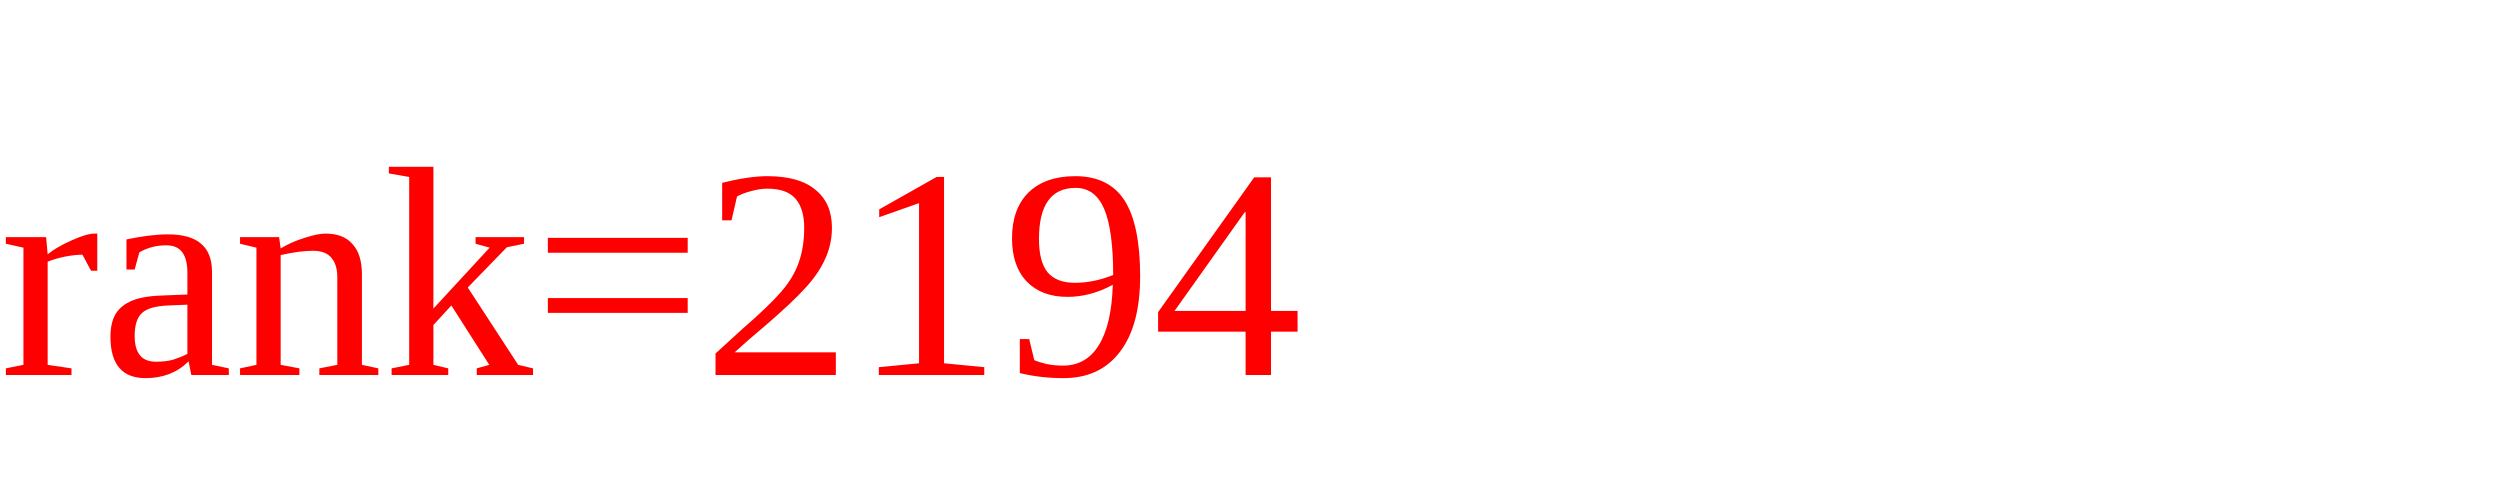
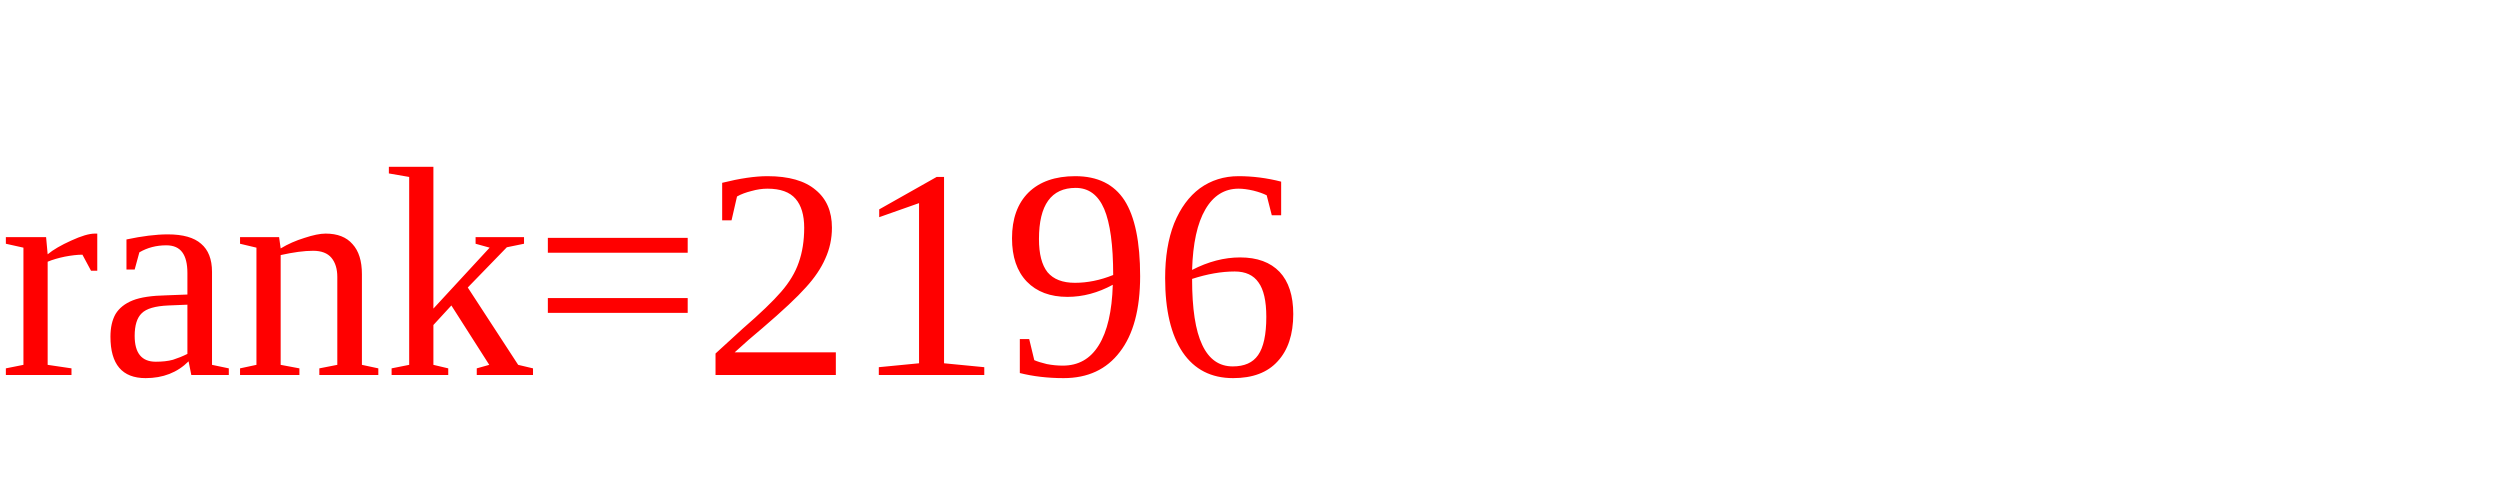
<svg xmlns="http://www.w3.org/2000/svg" version="1.1" width="100" height="20" role="img">
-   <text x="0" y="15" style="fill:red">rank=2194
+   <text x="0" y="15" style="fill:red">rank=2196
  </text>
</svg>
